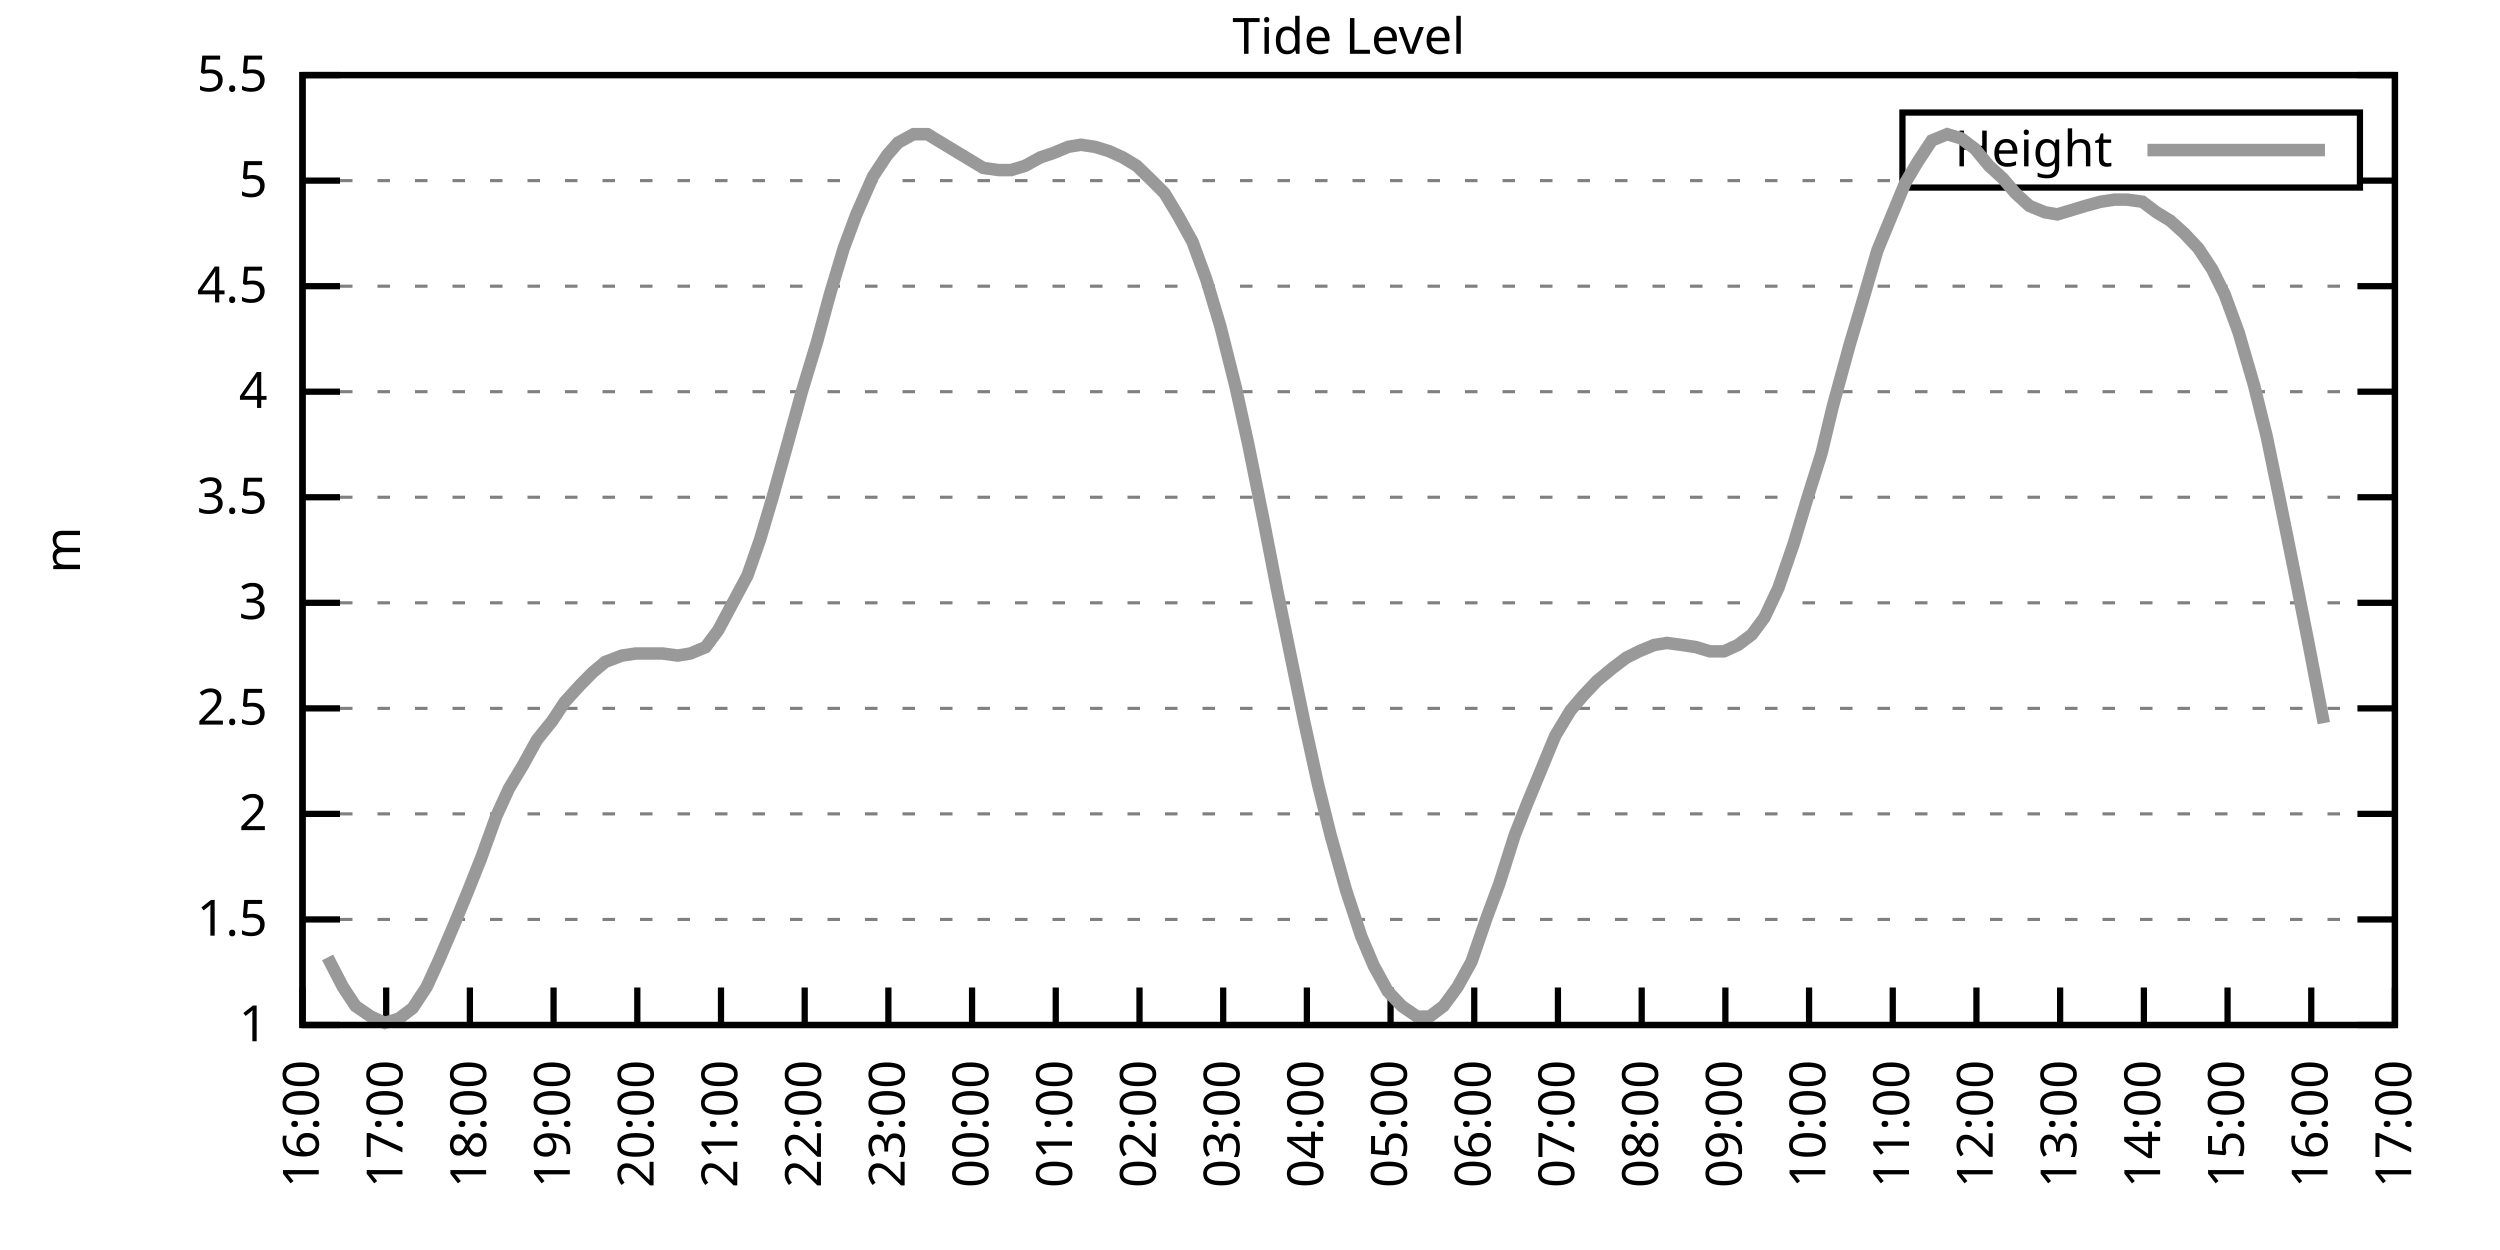
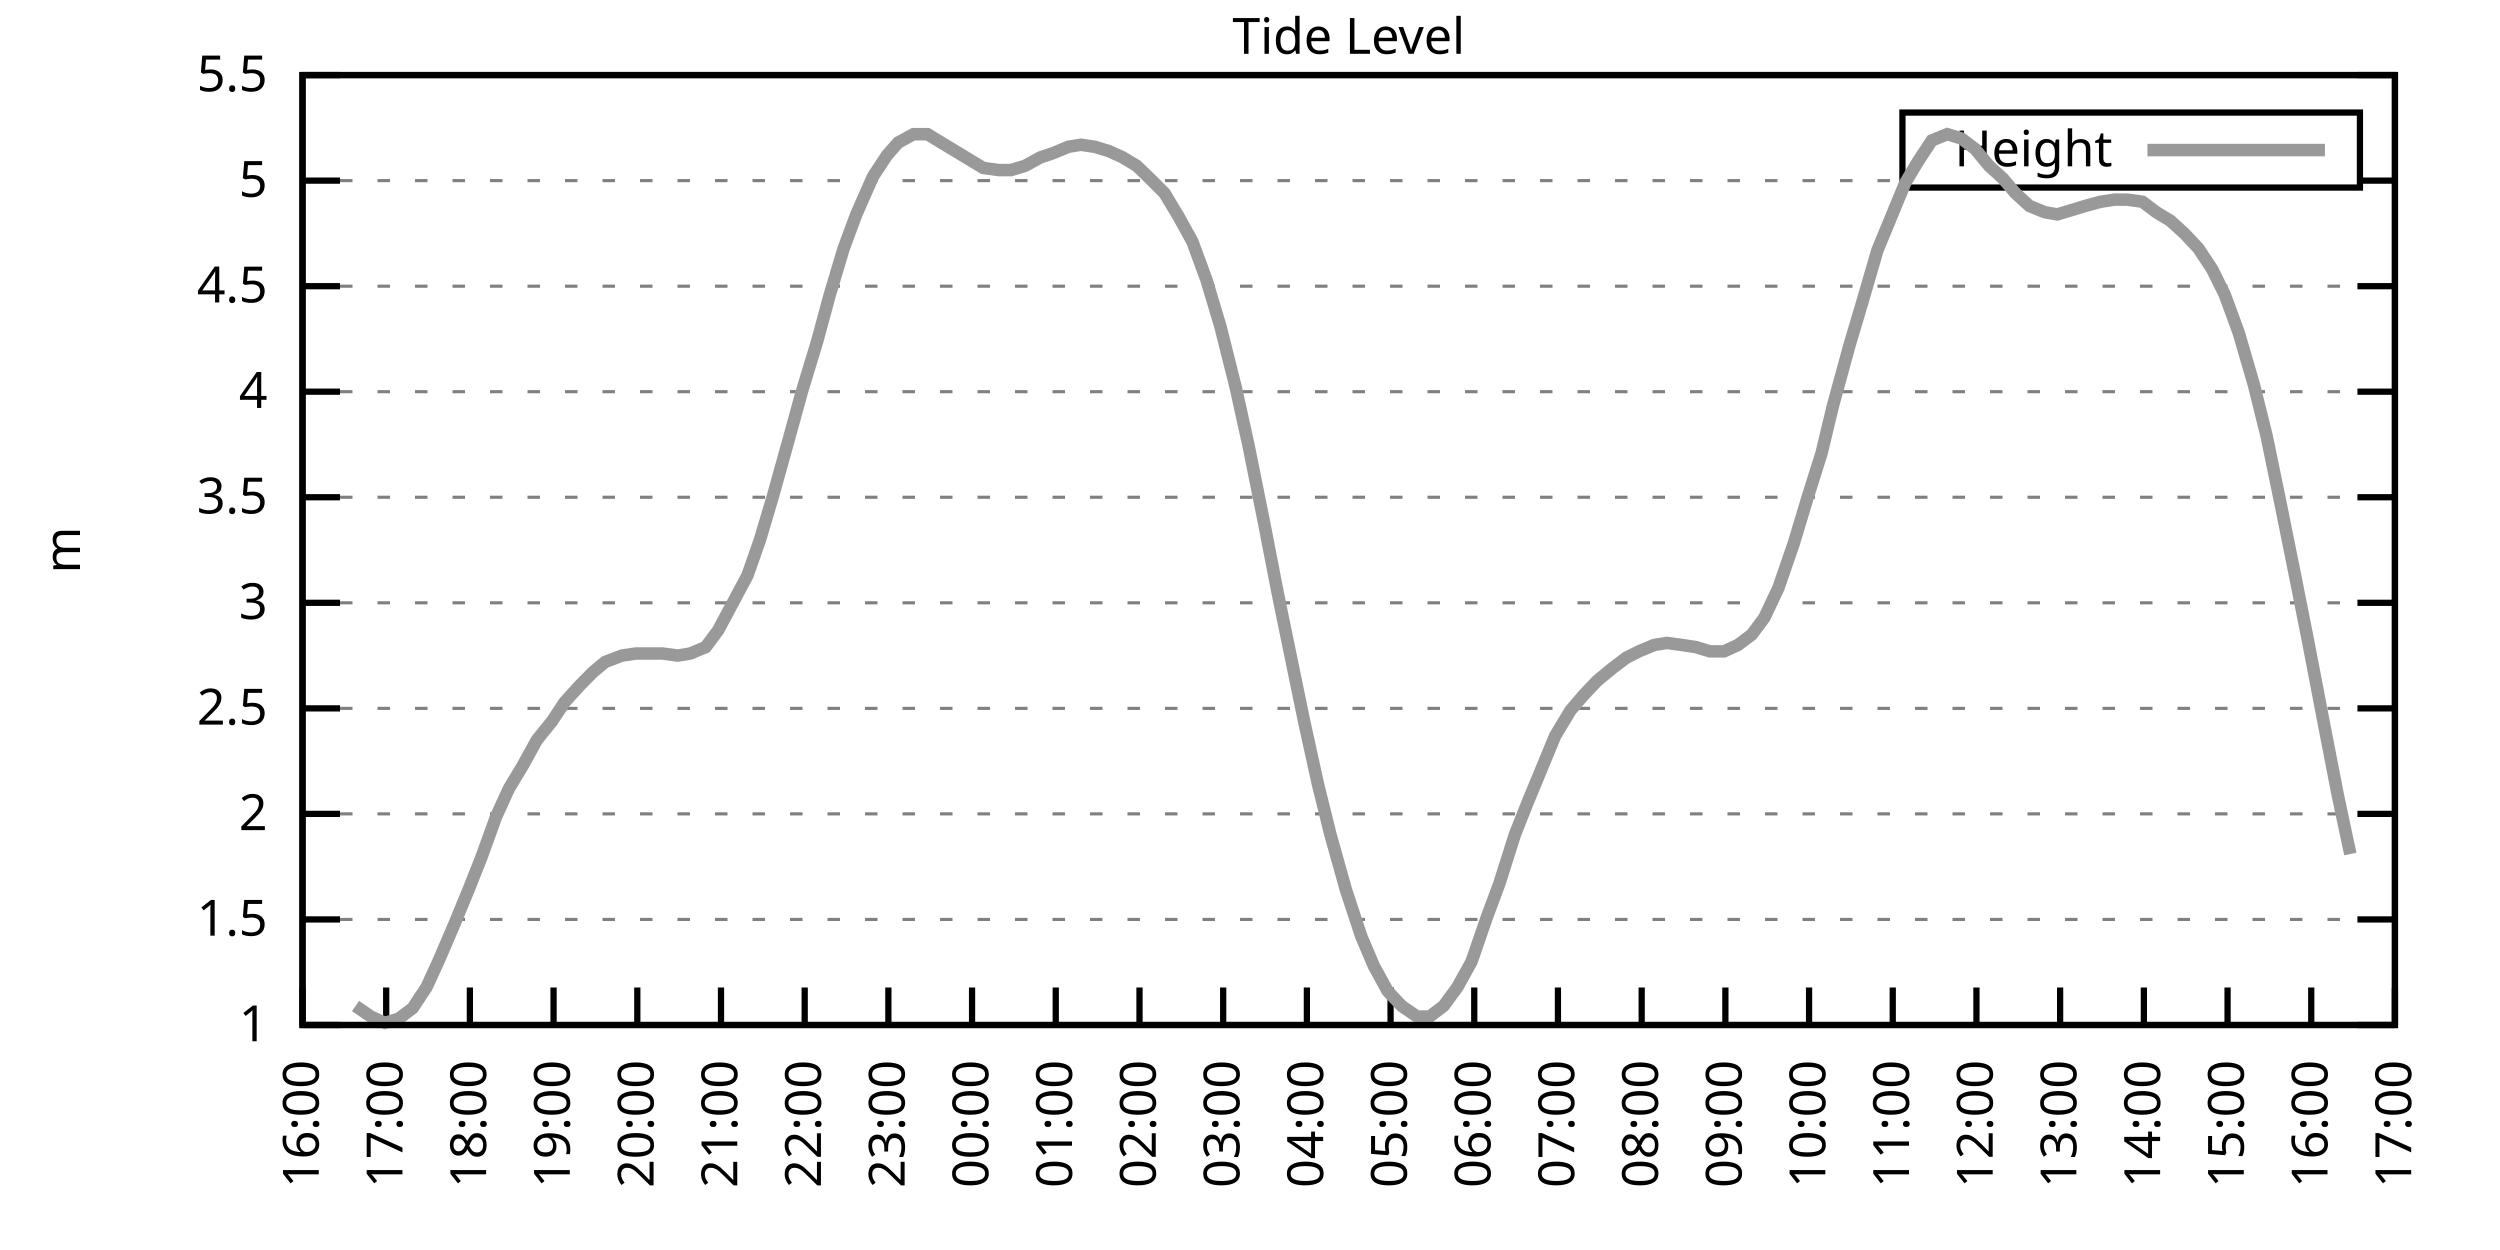
<svg xmlns="http://www.w3.org/2000/svg" xmlns:xlink="http://www.w3.org/1999/xlink" width="400" height="200" viewBox="0 0 400 200">
  <g id="gnuplot_canvas">
    <rect x="0" y="0" width="400" height="200" fill="none" />
    <defs>
      <circle id="gpDot" r="0.5" stroke-width="0.5" stroke="currentColor" />
      <path id="gpPt0" stroke-width="0.333" stroke="currentColor" d="M-1,0 h2 M0,-1 v2" />
      <path id="gpPt1" stroke-width="0.333" stroke="currentColor" d="M-1,-1 L1,1 M1,-1 L-1,1" />
      <path id="gpPt2" stroke-width="0.333" stroke="currentColor" d="M-1,0 L1,0 M0,-1 L0,1 M-1,-1 L1,1 M-1,1 L1,-1" />
      <rect id="gpPt3" stroke-width="0.333" stroke="currentColor" x="-1" y="-1" width="2" height="2" />
      <rect id="gpPt4" stroke-width="0.333" stroke="currentColor" fill="currentColor" x="-1" y="-1" width="2" height="2" />
      <circle id="gpPt5" stroke-width="0.333" stroke="currentColor" cx="0" cy="0" r="1" />
      <use xlink:href="#gpPt5" id="gpPt6" fill="currentColor" stroke="none" />
      <path id="gpPt7" stroke-width="0.333" stroke="currentColor" d="M0,-1.33 L-1.33,0.67 L1.33,0.67 z" />
      <use xlink:href="#gpPt7" id="gpPt8" fill="currentColor" stroke="none" />
      <use xlink:href="#gpPt7" id="gpPt9" stroke="currentColor" transform="rotate(180)" />
      <use xlink:href="#gpPt9" id="gpPt10" fill="currentColor" stroke="none" />
      <use xlink:href="#gpPt3" id="gpPt11" stroke="currentColor" transform="rotate(45)" />
      <use xlink:href="#gpPt11" id="gpPt12" fill="currentColor" stroke="none" />
      <path id="gpPt13" stroke-width="0.333" stroke="currentColor" d="M0,1.330 L1.265,0.411 L0.782,-1.067 L-0.782,-1.076 L-1.265,0.411 z" />
      <use xlink:href="#gpPt13" id="gpPt14" fill="currentColor" stroke="none" />
      <filter id="textbox" filterUnits="objectBoundingBox" x="0" y="0" height="1" width="1">
        <feFlood flood-color="white" flood-opacity="1" result="bgnd" />
        <feComposite in="SourceGraphic" in2="bgnd" operator="atop" />
      </filter>
      <filter id="greybox" filterUnits="objectBoundingBox" x="0" y="0" height="1" width="1">
        <feFlood flood-color="lightgrey" flood-opacity="1" result="grey" />
        <feComposite in="SourceGraphic" in2="grey" operator="atop" />
      </filter>
    </defs>
    <g fill="none" color="white" stroke="currentColor" stroke-width="1.00" stroke-linecap="butt" stroke-linejoin="miter">
</g>
    <g fill="none" color="black" stroke="currentColor" stroke-width="1.00" stroke-linecap="butt" stroke-linejoin="miter">
      <g stroke="none" shape-rendering="crispEdges">
        <polygon fill="rgb(255, 255, 255)" points="48.40,164.00 383.18,164.00 383.18,12.02 48.40,12.02 " />
      </g>
    </g>
    <g fill="none" color="black" stroke="currentColor" stroke-width="1.00" stroke-linecap="butt" stroke-linejoin="miter">
</g>
    <g fill="none" color="black" stroke="black" stroke-width="0.50" stroke-linecap="butt" stroke-linejoin="miter">
</g>
    <g fill="none" color="gray" stroke="currentColor" stroke-width="0.50" stroke-linecap="butt" stroke-linejoin="miter">
      <path stroke="gray" stroke-dasharray="2,4" class="gridline" d="M48.40,164.00 L383.19,164.00  " />
    </g>
    <g fill="none" color="gray" stroke="gray" stroke-width="1.00" stroke-linecap="butt" stroke-linejoin="miter">
</g>
    <g fill="none" color="black" stroke="currentColor" stroke-width="1.00" stroke-linecap="butt" stroke-linejoin="miter">
      <path stroke="black" d="M48.40,164.00 L54.40,164.00 M383.19,164.00 L377.19,164.00  " />
      <g transform="translate(42.80,166.60)" stroke="none" fill="black" font-family="Sans" font-size="8.00" text-anchor="end">
        <text>
          <tspan font-family="Sans"> 1</tspan>
        </text>
      </g>
    </g>
    <g fill="none" color="black" stroke="currentColor" stroke-width="1.00" stroke-linecap="butt" stroke-linejoin="miter">
</g>
    <g fill="none" color="black" stroke="black" stroke-width="0.50" stroke-linecap="butt" stroke-linejoin="miter">
</g>
    <g fill="none" color="gray" stroke="currentColor" stroke-width="0.50" stroke-linecap="butt" stroke-linejoin="miter">
      <path stroke="gray" stroke-dasharray="2,4" class="gridline" d="M48.40,147.11 L383.19,147.11  " />
    </g>
    <g fill="none" color="gray" stroke="gray" stroke-width="1.00" stroke-linecap="butt" stroke-linejoin="miter">
</g>
    <g fill="none" color="black" stroke="currentColor" stroke-width="1.00" stroke-linecap="butt" stroke-linejoin="miter">
      <path stroke="black" d="M48.40,147.11 L54.40,147.11 M383.19,147.11 L377.19,147.11  " />
      <g transform="translate(42.80,149.71)" stroke="none" fill="black" font-family="Sans" font-size="8.00" text-anchor="end">
        <text>
          <tspan font-family="Sans"> 1.5</tspan>
        </text>
      </g>
    </g>
    <g fill="none" color="black" stroke="currentColor" stroke-width="1.00" stroke-linecap="butt" stroke-linejoin="miter">
</g>
    <g fill="none" color="black" stroke="black" stroke-width="0.50" stroke-linecap="butt" stroke-linejoin="miter">
</g>
    <g fill="none" color="gray" stroke="currentColor" stroke-width="0.50" stroke-linecap="butt" stroke-linejoin="miter">
      <path stroke="gray" stroke-dasharray="2,4" class="gridline" d="M48.40,130.22 L383.19,130.22  " />
    </g>
    <g fill="none" color="gray" stroke="gray" stroke-width="1.00" stroke-linecap="butt" stroke-linejoin="miter">
</g>
    <g fill="none" color="black" stroke="currentColor" stroke-width="1.00" stroke-linecap="butt" stroke-linejoin="miter">
      <path stroke="black" d="M48.40,130.22 L54.40,130.22 M383.19,130.22 L377.19,130.22  " />
      <g transform="translate(42.80,132.82)" stroke="none" fill="black" font-family="Sans" font-size="8.00" text-anchor="end">
        <text>
          <tspan font-family="Sans"> 2</tspan>
        </text>
      </g>
    </g>
    <g fill="none" color="black" stroke="currentColor" stroke-width="1.00" stroke-linecap="butt" stroke-linejoin="miter">
</g>
    <g fill="none" color="black" stroke="black" stroke-width="0.50" stroke-linecap="butt" stroke-linejoin="miter">
</g>
    <g fill="none" color="gray" stroke="currentColor" stroke-width="0.50" stroke-linecap="butt" stroke-linejoin="miter">
      <path stroke="gray" stroke-dasharray="2,4" class="gridline" d="M48.40,113.34 L383.19,113.34  " />
    </g>
    <g fill="none" color="gray" stroke="gray" stroke-width="1.00" stroke-linecap="butt" stroke-linejoin="miter">
</g>
    <g fill="none" color="black" stroke="currentColor" stroke-width="1.00" stroke-linecap="butt" stroke-linejoin="miter">
      <path stroke="black" d="M48.40,113.34 L54.40,113.34 M383.19,113.34 L377.19,113.34  " />
      <g transform="translate(42.80,115.94)" stroke="none" fill="black" font-family="Sans" font-size="8.00" text-anchor="end">
        <text>
          <tspan font-family="Sans"> 2.5</tspan>
        </text>
      </g>
    </g>
    <g fill="none" color="black" stroke="currentColor" stroke-width="1.00" stroke-linecap="butt" stroke-linejoin="miter">
</g>
    <g fill="none" color="black" stroke="black" stroke-width="0.50" stroke-linecap="butt" stroke-linejoin="miter">
</g>
    <g fill="none" color="gray" stroke="currentColor" stroke-width="0.50" stroke-linecap="butt" stroke-linejoin="miter">
      <path stroke="gray" stroke-dasharray="2,4" class="gridline" d="M48.40,96.45 L383.19,96.45  " />
    </g>
    <g fill="none" color="gray" stroke="gray" stroke-width="1.00" stroke-linecap="butt" stroke-linejoin="miter">
</g>
    <g fill="none" color="black" stroke="currentColor" stroke-width="1.00" stroke-linecap="butt" stroke-linejoin="miter">
      <path stroke="black" d="M48.40,96.45 L54.40,96.45 M383.19,96.45 L377.19,96.45  " />
      <g transform="translate(42.80,99.05)" stroke="none" fill="black" font-family="Sans" font-size="8.00" text-anchor="end">
        <text>
          <tspan font-family="Sans"> 3</tspan>
        </text>
      </g>
    </g>
    <g fill="none" color="black" stroke="currentColor" stroke-width="1.00" stroke-linecap="butt" stroke-linejoin="miter">
</g>
    <g fill="none" color="black" stroke="black" stroke-width="0.50" stroke-linecap="butt" stroke-linejoin="miter">
</g>
    <g fill="none" color="gray" stroke="currentColor" stroke-width="0.50" stroke-linecap="butt" stroke-linejoin="miter">
      <path stroke="gray" stroke-dasharray="2,4" class="gridline" d="M48.40,79.56 L383.19,79.56  " />
    </g>
    <g fill="none" color="gray" stroke="gray" stroke-width="1.00" stroke-linecap="butt" stroke-linejoin="miter">
</g>
    <g fill="none" color="black" stroke="currentColor" stroke-width="1.00" stroke-linecap="butt" stroke-linejoin="miter">
      <path stroke="black" d="M48.40,79.56 L54.40,79.56 M383.19,79.56 L377.19,79.56  " />
      <g transform="translate(42.80,82.16)" stroke="none" fill="black" font-family="Sans" font-size="8.00" text-anchor="end">
        <text>
          <tspan font-family="Sans"> 3.5</tspan>
        </text>
      </g>
    </g>
    <g fill="none" color="black" stroke="currentColor" stroke-width="1.00" stroke-linecap="butt" stroke-linejoin="miter">
</g>
    <g fill="none" color="black" stroke="black" stroke-width="0.50" stroke-linecap="butt" stroke-linejoin="miter">
</g>
    <g fill="none" color="gray" stroke="currentColor" stroke-width="0.50" stroke-linecap="butt" stroke-linejoin="miter">
      <path stroke="gray" stroke-dasharray="2,4" class="gridline" d="M48.40,62.67 L383.19,62.67  " />
    </g>
    <g fill="none" color="gray" stroke="gray" stroke-width="1.00" stroke-linecap="butt" stroke-linejoin="miter">
</g>
    <g fill="none" color="black" stroke="currentColor" stroke-width="1.00" stroke-linecap="butt" stroke-linejoin="miter">
      <path stroke="black" d="M48.40,62.67 L54.40,62.67 M383.19,62.67 L377.19,62.67  " />
      <g transform="translate(42.80,65.27)" stroke="none" fill="black" font-family="Sans" font-size="8.00" text-anchor="end">
        <text>
          <tspan font-family="Sans"> 4</tspan>
        </text>
      </g>
    </g>
    <g fill="none" color="black" stroke="currentColor" stroke-width="1.00" stroke-linecap="butt" stroke-linejoin="miter">
</g>
    <g fill="none" color="black" stroke="black" stroke-width="0.50" stroke-linecap="butt" stroke-linejoin="miter">
</g>
    <g fill="none" color="gray" stroke="currentColor" stroke-width="0.50" stroke-linecap="butt" stroke-linejoin="miter">
      <path stroke="gray" stroke-dasharray="2,4" class="gridline" d="M48.40,45.79 L383.19,45.79  " />
    </g>
    <g fill="none" color="gray" stroke="gray" stroke-width="1.00" stroke-linecap="butt" stroke-linejoin="miter">
</g>
    <g fill="none" color="black" stroke="currentColor" stroke-width="1.00" stroke-linecap="butt" stroke-linejoin="miter">
      <path stroke="black" d="M48.40,45.79 L54.40,45.79 M383.19,45.79 L377.19,45.79  " />
      <g transform="translate(42.80,48.39)" stroke="none" fill="black" font-family="Sans" font-size="8.00" text-anchor="end">
        <text>
          <tspan font-family="Sans"> 4.5</tspan>
        </text>
      </g>
    </g>
    <g fill="none" color="black" stroke="currentColor" stroke-width="1.00" stroke-linecap="butt" stroke-linejoin="miter">
</g>
    <g fill="none" color="black" stroke="black" stroke-width="0.50" stroke-linecap="butt" stroke-linejoin="miter">
</g>
    <g fill="none" color="gray" stroke="currentColor" stroke-width="0.50" stroke-linecap="butt" stroke-linejoin="miter">
      <path stroke="gray" stroke-dasharray="2,4" class="gridline" d="M48.40,28.90 L304.39,28.90 M377.59,28.90 L383.19,28.90  " />
    </g>
    <g fill="none" color="gray" stroke="gray" stroke-width="1.00" stroke-linecap="butt" stroke-linejoin="miter">
</g>
    <g fill="none" color="black" stroke="currentColor" stroke-width="1.00" stroke-linecap="butt" stroke-linejoin="miter">
      <path stroke="black" d="M48.40,28.90 L54.40,28.90 M383.19,28.90 L377.19,28.90  " />
      <g transform="translate(42.80,31.50)" stroke="none" fill="black" font-family="Sans" font-size="8.00" text-anchor="end">
        <text>
          <tspan font-family="Sans"> 5</tspan>
        </text>
      </g>
    </g>
    <g fill="none" color="black" stroke="currentColor" stroke-width="1.00" stroke-linecap="butt" stroke-linejoin="miter">
</g>
    <g fill="none" color="black" stroke="black" stroke-width="0.50" stroke-linecap="butt" stroke-linejoin="miter">
</g>
    <g fill="none" color="gray" stroke="currentColor" stroke-width="0.50" stroke-linecap="butt" stroke-linejoin="miter">
      <path stroke="gray" stroke-dasharray="2,4" class="gridline" d="M48.40,12.01 L383.19,12.01  " />
    </g>
    <g fill="none" color="gray" stroke="gray" stroke-width="1.00" stroke-linecap="butt" stroke-linejoin="miter">
</g>
    <g fill="none" color="black" stroke="currentColor" stroke-width="1.00" stroke-linecap="butt" stroke-linejoin="miter">
      <path stroke="black" d="M48.40,12.01 L54.40,12.01 M383.19,12.01 L377.19,12.01  " />
      <g transform="translate(42.80,14.61)" stroke="none" fill="black" font-family="Sans" font-size="8.00" text-anchor="end">
        <text>
          <tspan font-family="Sans"> 5.5</tspan>
        </text>
      </g>
    </g>
    <g fill="none" color="black" stroke="currentColor" stroke-width="1.00" stroke-linecap="butt" stroke-linejoin="miter">
      <path stroke="black" d="M48.40,164.00 L48.40,158.00  " />
      <g transform="translate(51.00,169.60) rotate(270.00)" stroke="none" fill="black" font-family="Sans" font-size="8.00" text-anchor="end">
        <text>
          <tspan font-family="Sans">16:00</tspan>
        </text>
      </g>
    </g>
    <g fill="none" color="black" stroke="currentColor" stroke-width="1.00" stroke-linecap="butt" stroke-linejoin="miter">
      <path stroke="black" d="M61.79,164.00 L61.79,158.00  " />
      <g transform="translate(64.39,169.60) rotate(270.00)" stroke="none" fill="black" font-family="Sans" font-size="8.00" text-anchor="end">
        <text>
          <tspan font-family="Sans">17:00</tspan>
        </text>
      </g>
    </g>
    <g fill="none" color="black" stroke="currentColor" stroke-width="1.00" stroke-linecap="butt" stroke-linejoin="miter">
      <path stroke="black" d="M75.18,164.00 L75.18,158.00  " />
      <g transform="translate(77.78,169.60) rotate(270.00)" stroke="none" fill="black" font-family="Sans" font-size="8.00" text-anchor="end">
        <text>
          <tspan font-family="Sans">18:00</tspan>
        </text>
      </g>
    </g>
    <g fill="none" color="black" stroke="currentColor" stroke-width="1.00" stroke-linecap="butt" stroke-linejoin="miter">
      <path stroke="black" d="M88.57,164.00 L88.57,158.00  " />
      <g transform="translate(91.17,169.60) rotate(270.00)" stroke="none" fill="black" font-family="Sans" font-size="8.00" text-anchor="end">
        <text>
          <tspan font-family="Sans">19:00</tspan>
        </text>
      </g>
    </g>
    <g fill="none" color="black" stroke="currentColor" stroke-width="1.00" stroke-linecap="butt" stroke-linejoin="miter">
      <path stroke="black" d="M101.97,164.00 L101.97,158.00  " />
      <g transform="translate(104.57,169.60) rotate(270.00)" stroke="none" fill="black" font-family="Sans" font-size="8.00" text-anchor="end">
        <text>
          <tspan font-family="Sans">20:00</tspan>
        </text>
      </g>
    </g>
    <g fill="none" color="black" stroke="currentColor" stroke-width="1.00" stroke-linecap="butt" stroke-linejoin="miter">
      <path stroke="black" d="M115.36,164.00 L115.36,158.00  " />
      <g transform="translate(117.96,169.60) rotate(270.00)" stroke="none" fill="black" font-family="Sans" font-size="8.00" text-anchor="end">
        <text>
          <tspan font-family="Sans">21:00</tspan>
        </text>
      </g>
    </g>
    <g fill="none" color="black" stroke="currentColor" stroke-width="1.00" stroke-linecap="butt" stroke-linejoin="miter">
      <path stroke="black" d="M128.75,164.00 L128.75,158.00  " />
      <g transform="translate(131.35,169.60) rotate(270.00)" stroke="none" fill="black" font-family="Sans" font-size="8.00" text-anchor="end">
        <text>
          <tspan font-family="Sans">22:00</tspan>
        </text>
      </g>
    </g>
    <g fill="none" color="black" stroke="currentColor" stroke-width="1.00" stroke-linecap="butt" stroke-linejoin="miter">
      <path stroke="black" d="M142.14,164.00 L142.14,158.00  " />
      <g transform="translate(144.74,169.60) rotate(270.00)" stroke="none" fill="black" font-family="Sans" font-size="8.00" text-anchor="end">
        <text>
          <tspan font-family="Sans">23:00</tspan>
        </text>
      </g>
    </g>
    <g fill="none" color="black" stroke="currentColor" stroke-width="1.00" stroke-linecap="butt" stroke-linejoin="miter">
      <path stroke="black" d="M155.53,164.00 L155.53,158.00  " />
      <g transform="translate(158.13,169.60) rotate(270.00)" stroke="none" fill="black" font-family="Sans" font-size="8.00" text-anchor="end">
        <text>
          <tspan font-family="Sans">00:00</tspan>
        </text>
      </g>
    </g>
    <g fill="none" color="black" stroke="currentColor" stroke-width="1.00" stroke-linecap="butt" stroke-linejoin="miter">
      <path stroke="black" d="M168.92,164.00 L168.92,158.00  " />
      <g transform="translate(171.52,169.60) rotate(270.00)" stroke="none" fill="black" font-family="Sans" font-size="8.00" text-anchor="end">
        <text>
          <tspan font-family="Sans">01:00</tspan>
        </text>
      </g>
    </g>
    <g fill="none" color="black" stroke="currentColor" stroke-width="1.00" stroke-linecap="butt" stroke-linejoin="miter">
      <path stroke="black" d="M182.32,164.00 L182.32,158.00  " />
      <g transform="translate(184.92,169.60) rotate(270.00)" stroke="none" fill="black" font-family="Sans" font-size="8.00" text-anchor="end">
        <text>
          <tspan font-family="Sans">02:00</tspan>
        </text>
      </g>
    </g>
    <g fill="none" color="black" stroke="currentColor" stroke-width="1.00" stroke-linecap="butt" stroke-linejoin="miter">
      <path stroke="black" d="M195.71,164.00 L195.71,158.00  " />
      <g transform="translate(198.31,169.60) rotate(270.00)" stroke="none" fill="black" font-family="Sans" font-size="8.00" text-anchor="end">
        <text>
          <tspan font-family="Sans">03:00</tspan>
        </text>
      </g>
    </g>
    <g fill="none" color="black" stroke="currentColor" stroke-width="1.00" stroke-linecap="butt" stroke-linejoin="miter">
      <path stroke="black" d="M209.10,164.00 L209.10,158.00  " />
      <g transform="translate(211.70,169.60) rotate(270.00)" stroke="none" fill="black" font-family="Sans" font-size="8.00" text-anchor="end">
        <text>
          <tspan font-family="Sans">04:00</tspan>
        </text>
      </g>
    </g>
    <g fill="none" color="black" stroke="currentColor" stroke-width="1.00" stroke-linecap="butt" stroke-linejoin="miter">
      <path stroke="black" d="M222.49,164.00 L222.49,158.00  " />
      <g transform="translate(225.09,169.60) rotate(270.00)" stroke="none" fill="black" font-family="Sans" font-size="8.00" text-anchor="end">
        <text>
          <tspan font-family="Sans">05:00</tspan>
        </text>
      </g>
    </g>
    <g fill="none" color="black" stroke="currentColor" stroke-width="1.00" stroke-linecap="butt" stroke-linejoin="miter">
      <path stroke="black" d="M235.88,164.00 L235.88,158.00  " />
      <g transform="translate(238.48,169.60) rotate(270.00)" stroke="none" fill="black" font-family="Sans" font-size="8.00" text-anchor="end">
        <text>
          <tspan font-family="Sans">06:00</tspan>
        </text>
      </g>
    </g>
    <g fill="none" color="black" stroke="currentColor" stroke-width="1.00" stroke-linecap="butt" stroke-linejoin="miter">
      <path stroke="black" d="M249.27,164.00 L249.27,158.00  " />
      <g transform="translate(251.87,169.60) rotate(270.00)" stroke="none" fill="black" font-family="Sans" font-size="8.00" text-anchor="end">
        <text>
          <tspan font-family="Sans">07:00</tspan>
        </text>
      </g>
    </g>
    <g fill="none" color="black" stroke="currentColor" stroke-width="1.00" stroke-linecap="butt" stroke-linejoin="miter">
      <path stroke="black" d="M262.67,164.00 L262.67,158.00  " />
      <g transform="translate(265.27,169.60) rotate(270.00)" stroke="none" fill="black" font-family="Sans" font-size="8.00" text-anchor="end">
        <text>
          <tspan font-family="Sans">08:00</tspan>
        </text>
      </g>
    </g>
    <g fill="none" color="black" stroke="currentColor" stroke-width="1.00" stroke-linecap="butt" stroke-linejoin="miter">
      <path stroke="black" d="M276.06,164.00 L276.06,158.00  " />
      <g transform="translate(278.66,169.60) rotate(270.00)" stroke="none" fill="black" font-family="Sans" font-size="8.00" text-anchor="end">
        <text>
          <tspan font-family="Sans">09:00</tspan>
        </text>
      </g>
    </g>
    <g fill="none" color="black" stroke="currentColor" stroke-width="1.00" stroke-linecap="butt" stroke-linejoin="miter">
      <path stroke="black" d="M289.45,164.00 L289.45,158.00  " />
      <g transform="translate(292.05,169.60) rotate(270.00)" stroke="none" fill="black" font-family="Sans" font-size="8.00" text-anchor="end">
        <text>
          <tspan font-family="Sans">10:00</tspan>
        </text>
      </g>
    </g>
    <g fill="none" color="black" stroke="currentColor" stroke-width="1.00" stroke-linecap="butt" stroke-linejoin="miter">
      <path stroke="black" d="M302.84,164.00 L302.84,158.00  " />
      <g transform="translate(305.44,169.60) rotate(270.00)" stroke="none" fill="black" font-family="Sans" font-size="8.00" text-anchor="end">
        <text>
          <tspan font-family="Sans">11:00</tspan>
        </text>
      </g>
    </g>
    <g fill="none" color="black" stroke="currentColor" stroke-width="1.00" stroke-linecap="butt" stroke-linejoin="miter">
      <path stroke="black" d="M316.23,164.00 L316.23,158.00  " />
      <g transform="translate(318.83,169.60) rotate(270.00)" stroke="none" fill="black" font-family="Sans" font-size="8.00" text-anchor="end">
        <text>
          <tspan font-family="Sans">12:00</tspan>
        </text>
      </g>
    </g>
    <g fill="none" color="black" stroke="currentColor" stroke-width="1.00" stroke-linecap="butt" stroke-linejoin="miter">
      <path stroke="black" d="M329.62,164.00 L329.62,158.00  " />
      <g transform="translate(332.22,169.60) rotate(270.00)" stroke="none" fill="black" font-family="Sans" font-size="8.00" text-anchor="end">
        <text>
          <tspan font-family="Sans">13:00</tspan>
        </text>
      </g>
    </g>
    <g fill="none" color="black" stroke="currentColor" stroke-width="1.00" stroke-linecap="butt" stroke-linejoin="miter">
      <path stroke="black" d="M343.02,164.00 L343.02,158.00  " />
      <g transform="translate(345.62,169.60) rotate(270.00)" stroke="none" fill="black" font-family="Sans" font-size="8.00" text-anchor="end">
        <text>
          <tspan font-family="Sans">14:00</tspan>
        </text>
      </g>
    </g>
    <g fill="none" color="black" stroke="currentColor" stroke-width="1.00" stroke-linecap="butt" stroke-linejoin="miter">
      <path stroke="black" d="M356.41,164.00 L356.41,158.00  " />
      <g transform="translate(359.01,169.60) rotate(270.00)" stroke="none" fill="black" font-family="Sans" font-size="8.00" text-anchor="end">
        <text>
          <tspan font-family="Sans">15:00</tspan>
        </text>
      </g>
    </g>
    <g fill="none" color="black" stroke="currentColor" stroke-width="1.00" stroke-linecap="butt" stroke-linejoin="miter">
      <path stroke="black" d="M369.80,164.00 L369.80,158.00  " />
      <g transform="translate(372.40,169.60) rotate(270.00)" stroke="none" fill="black" font-family="Sans" font-size="8.00" text-anchor="end">
        <text>
          <tspan font-family="Sans">16:00</tspan>
        </text>
      </g>
    </g>
    <g fill="none" color="black" stroke="currentColor" stroke-width="1.00" stroke-linecap="butt" stroke-linejoin="miter">
      <path stroke="black" d="M383.19,164.00 L383.19,158.00  " />
      <g transform="translate(385.79,169.60) rotate(270.00)" stroke="none" fill="black" font-family="Sans" font-size="8.00" text-anchor="end">
        <text>
          <tspan font-family="Sans">17:00</tspan>
        </text>
      </g>
    </g>
    <g fill="none" color="black" stroke="currentColor" stroke-width="1.00" stroke-linecap="butt" stroke-linejoin="miter">
</g>
    <g fill="none" color="black" stroke="currentColor" stroke-width="1.00" stroke-linecap="butt" stroke-linejoin="miter">
      <path stroke="black" d="M48.40,12.01 L48.40,164.00 L383.19,164.00 L383.19,12.01 L48.40,12.01 Z  " />
    </g>
    <g fill="none" color="black" stroke="currentColor" stroke-width="1.00" stroke-linecap="butt" stroke-linejoin="miter">
</g>
    <g fill="none" color="black" stroke="currentColor" stroke-width="1.00" stroke-linecap="butt" stroke-linejoin="miter">
      <path stroke="black" d="M304.39,30.01 L304.39,18.01 L377.59,18.01 L377.59,30.01 L304.39,30.01 Z  " />
    </g>
    <g id="Tide_level_plot_1">
      <g fill="none" color="white" stroke="black" stroke-width="2.00" stroke-linecap="butt" stroke-linejoin="miter">
</g>
      <g fill="none" color="black" stroke="currentColor" stroke-width="2.00" stroke-linecap="butt" stroke-linejoin="miter">
        <g transform="translate(337.99,26.61)" stroke="none" fill="black" font-family="Sans" font-size="8.00" text-anchor="end">
          <text>
            <tspan font-family="Sans">Height</tspan>
          </text>
        </g>
      </g>
      <g fill="none" color="black" stroke="currentColor" stroke-width="2.00" stroke-linecap="butt" stroke-linejoin="miter">
-         <path stroke="rgb(153, 153, 153)" d="M343.59,24.01 L371.99,24.01 M52.42,153.19 L54.87,157.92 L56.88,160.96 L59.34,162.65 L61.57,163.66 L63.80,162.99   L66.03,161.30 L68.26,157.92 L70.27,153.53 L72.73,147.79 L74.96,142.38 L76.97,137.32 L79.42,130.56 L81.43,126.17   L83.66,122.46 L85.90,118.40 L88.35,115.36 L90.36,112.32 L92.82,109.62 L94.82,107.59 L96.83,105.91 L99.51,104.89   L101.74,104.56 L103.98,104.56 L105.98,104.56 L108.44,104.89 L110.45,104.56 L112.90,103.54 L114.91,100.84 L119.60,92.06   L121.61,86.32 L123.62,79.56 L126.07,70.78 L128.30,62.67 L130.76,54.57 L132.77,47.14 L135.00,39.71 L137.01,34.30   L139.69,28.22 L141.92,24.84 L143.70,22.82 L146.16,21.47 L148.39,21.47 L150.62,22.82 L152.85,24.17 L157.32,26.87   L159.77,27.21 L161.78,27.21 L164.01,26.53 L166.47,25.18 L168.48,24.51 L170.93,23.49 L172.94,23.16 L175.17,23.49   L177.41,24.17 L179.64,25.18 L181.87,26.53 L184.32,28.90 L186.33,30.92 L188.57,34.64 L190.80,38.69 L193.03,44.77   L195.26,52.20 L197.72,62.00 L199.73,71.12 L202.18,83.28 L204.41,94.76 L206.42,104.56 L208.65,115.36 L210.88,125.50   L212.89,133.60 L215.35,142.38 L217.80,149.81 L219.81,154.54 L222.04,158.60 L224.28,160.96 L226.73,162.65 L228.74,162.65   L230.97,160.96 L233.20,157.92 L235.44,153.87 L237.89,146.77 L239.90,141.37 L242.36,133.60 L244.36,128.54 L246.60,123.13   L248.83,117.73 L251.28,113.67 L253.29,111.31 L255.52,108.95 L257.98,106.92 L260.21,105.23 L262.22,104.22 L264.67,103.20   L266.68,102.87 L269.14,103.20 L271.37,103.54 L273.60,104.22 L275.83,104.22 L278.07,103.20 L280.30,101.52 L282.31,98.81   L284.54,94.08 L286.99,86.99 L289.23,79.56 L291.46,72.47 L293.24,65.04 L295.92,55.24 L297.93,48.49 L300.39,40.04   L304.85,29.24 L306.86,25.86 L309.09,22.48 L311.54,21.47 L313.78,22.14 L316.01,23.83 L318.24,26.53 L320.47,28.56   L322.48,30.92 L324.71,32.95 L327.17,33.96 L329.18,34.30 L331.41,33.63 L333.64,32.95 L336.10,32.28 L338.33,31.94   L340.34,31.94 L342.79,32.28 L345.02,33.96 L347.26,35.32 L349.49,37.34 L351.72,39.71 L353.95,43.08 L355.96,47.14   L358.19,53.22 L360.65,61.66 L362.66,69.77 L364.89,80.57 L367.34,92.73 L369.35,102.87 L371.81,115.70  " />
+         <path stroke="rgb(153, 153, 153)" d="M343.59,24.01 L371.99,24.01 M56.88,160.96 L59.34,162.65 L61.57,163.66 L63.80,162.99 L66.03,161.30 L68.26,157.92   L70.27,153.53 L72.73,147.79 L74.96,142.38 L76.97,137.32 L79.42,130.56 L81.43,126.17 L83.66,122.46 L85.90,118.40   L88.35,115.36 L90.36,112.32 L92.82,109.62 L94.82,107.59 L96.83,105.91 L99.51,104.89 L101.74,104.56 L103.98,104.56   L105.98,104.56 L108.44,104.89 L110.45,104.56 L112.90,103.54 L114.91,100.84 L119.60,92.06 L121.61,86.32 L123.62,79.56   L126.07,70.78 L128.30,62.67 L130.76,54.57 L132.77,47.14 L135.00,39.71 L137.01,34.30 L139.69,28.22 L141.92,24.84   L143.70,22.82 L146.16,21.47 L148.39,21.47 L150.62,22.82 L152.85,24.17 L157.32,26.87 L159.77,27.21 L161.78,27.21   L164.01,26.53 L166.47,25.18 L168.48,24.51 L170.93,23.49 L172.94,23.16 L175.17,23.49 L177.41,24.17 L179.64,25.18   L181.87,26.53 L184.32,28.90 L186.33,30.92 L188.57,34.64 L190.80,38.69 L193.03,44.77 L195.26,52.20 L197.72,62.00   L199.73,71.12 L202.18,83.28 L204.41,94.76 L206.42,104.56 L208.65,115.36 L210.88,125.50 L212.89,133.60 L215.35,142.38   L217.80,149.81 L219.81,154.54 L222.04,158.60 L224.28,160.96 L226.73,162.65 L228.74,162.65 L230.97,160.96 L233.20,157.92   L235.44,153.87 L237.89,146.77 L239.90,141.37 L242.36,133.60 L244.36,128.54 L246.60,123.13 L248.83,117.73 L251.28,113.67   L253.29,111.31 L255.52,108.95 L257.98,106.92 L260.21,105.23 L262.22,104.22 L264.67,103.20 L266.68,102.87 L269.14,103.20   L271.37,103.54 L273.60,104.22 L275.83,104.22 L278.07,103.20 L280.30,101.52 L282.31,98.81 L284.54,94.08 L286.99,86.99   L289.23,79.56 L291.46,72.47 L293.24,65.04 L295.92,55.24 L297.93,48.49 L300.39,40.04 L304.85,29.24 L306.86,25.86   L309.09,22.48 L311.54,21.47 L313.78,22.14 L316.01,23.83 L318.24,26.53 L320.47,28.56 L322.48,30.92 L324.71,32.95   L327.17,33.96 L329.18,34.30 L331.41,33.63 L333.64,32.95 L336.10,32.28 L338.33,31.94 L340.34,31.94 L342.79,32.28   L345.02,33.96 L347.26,35.32 L349.49,37.34 L351.72,39.71 L353.95,43.08 L355.96,47.14 L358.19,53.22 L360.65,61.66   L362.66,69.77 L364.89,80.57 L367.34,92.73 L369.35,102.87 L371.81,115.70 L374.04,127.18 L376.05,136.64  " />
      </g>
    </g>
    <g fill="none" color="black" stroke="currentColor" stroke-width="2.00" stroke-linecap="butt" stroke-linejoin="miter">
</g>
    <g fill="none" color="black" stroke="black" stroke-width="1.00" stroke-linecap="butt" stroke-linejoin="miter">
</g>
    <g fill="none" color="black" stroke="currentColor" stroke-width="1.00" stroke-linecap="butt" stroke-linejoin="miter">
      <path stroke="black" d="M48.40,12.01 L48.40,164.00 L383.19,164.00 L383.19,12.01 L48.40,12.01 Z  " />
      <g transform="translate(12.80,88.01) rotate(270.00)" stroke="none" fill="black" font-family="Sans" font-size="8.00" text-anchor="middle">
        <text>
          <tspan font-family="Sans">m</tspan>
        </text>
      </g>
    </g>
    <g fill="none" color="black" stroke="currentColor" stroke-width="1.00" stroke-linecap="butt" stroke-linejoin="miter">
</g>
    <g fill="none" color="black" stroke="currentColor" stroke-width="1.00" stroke-linecap="butt" stroke-linejoin="miter">
      <g transform="translate(215.79,8.61)" stroke="none" fill="black" font-family="Sans" font-size="8.00" text-anchor="middle">
        <text>
          <tspan font-family="Sans">Tide Level</tspan>
        </text>
      </g>
    </g>
    <g fill="none" color="black" stroke="currentColor" stroke-width="1.00" stroke-linecap="butt" stroke-linejoin="miter">
</g>
  </g>
</svg>
